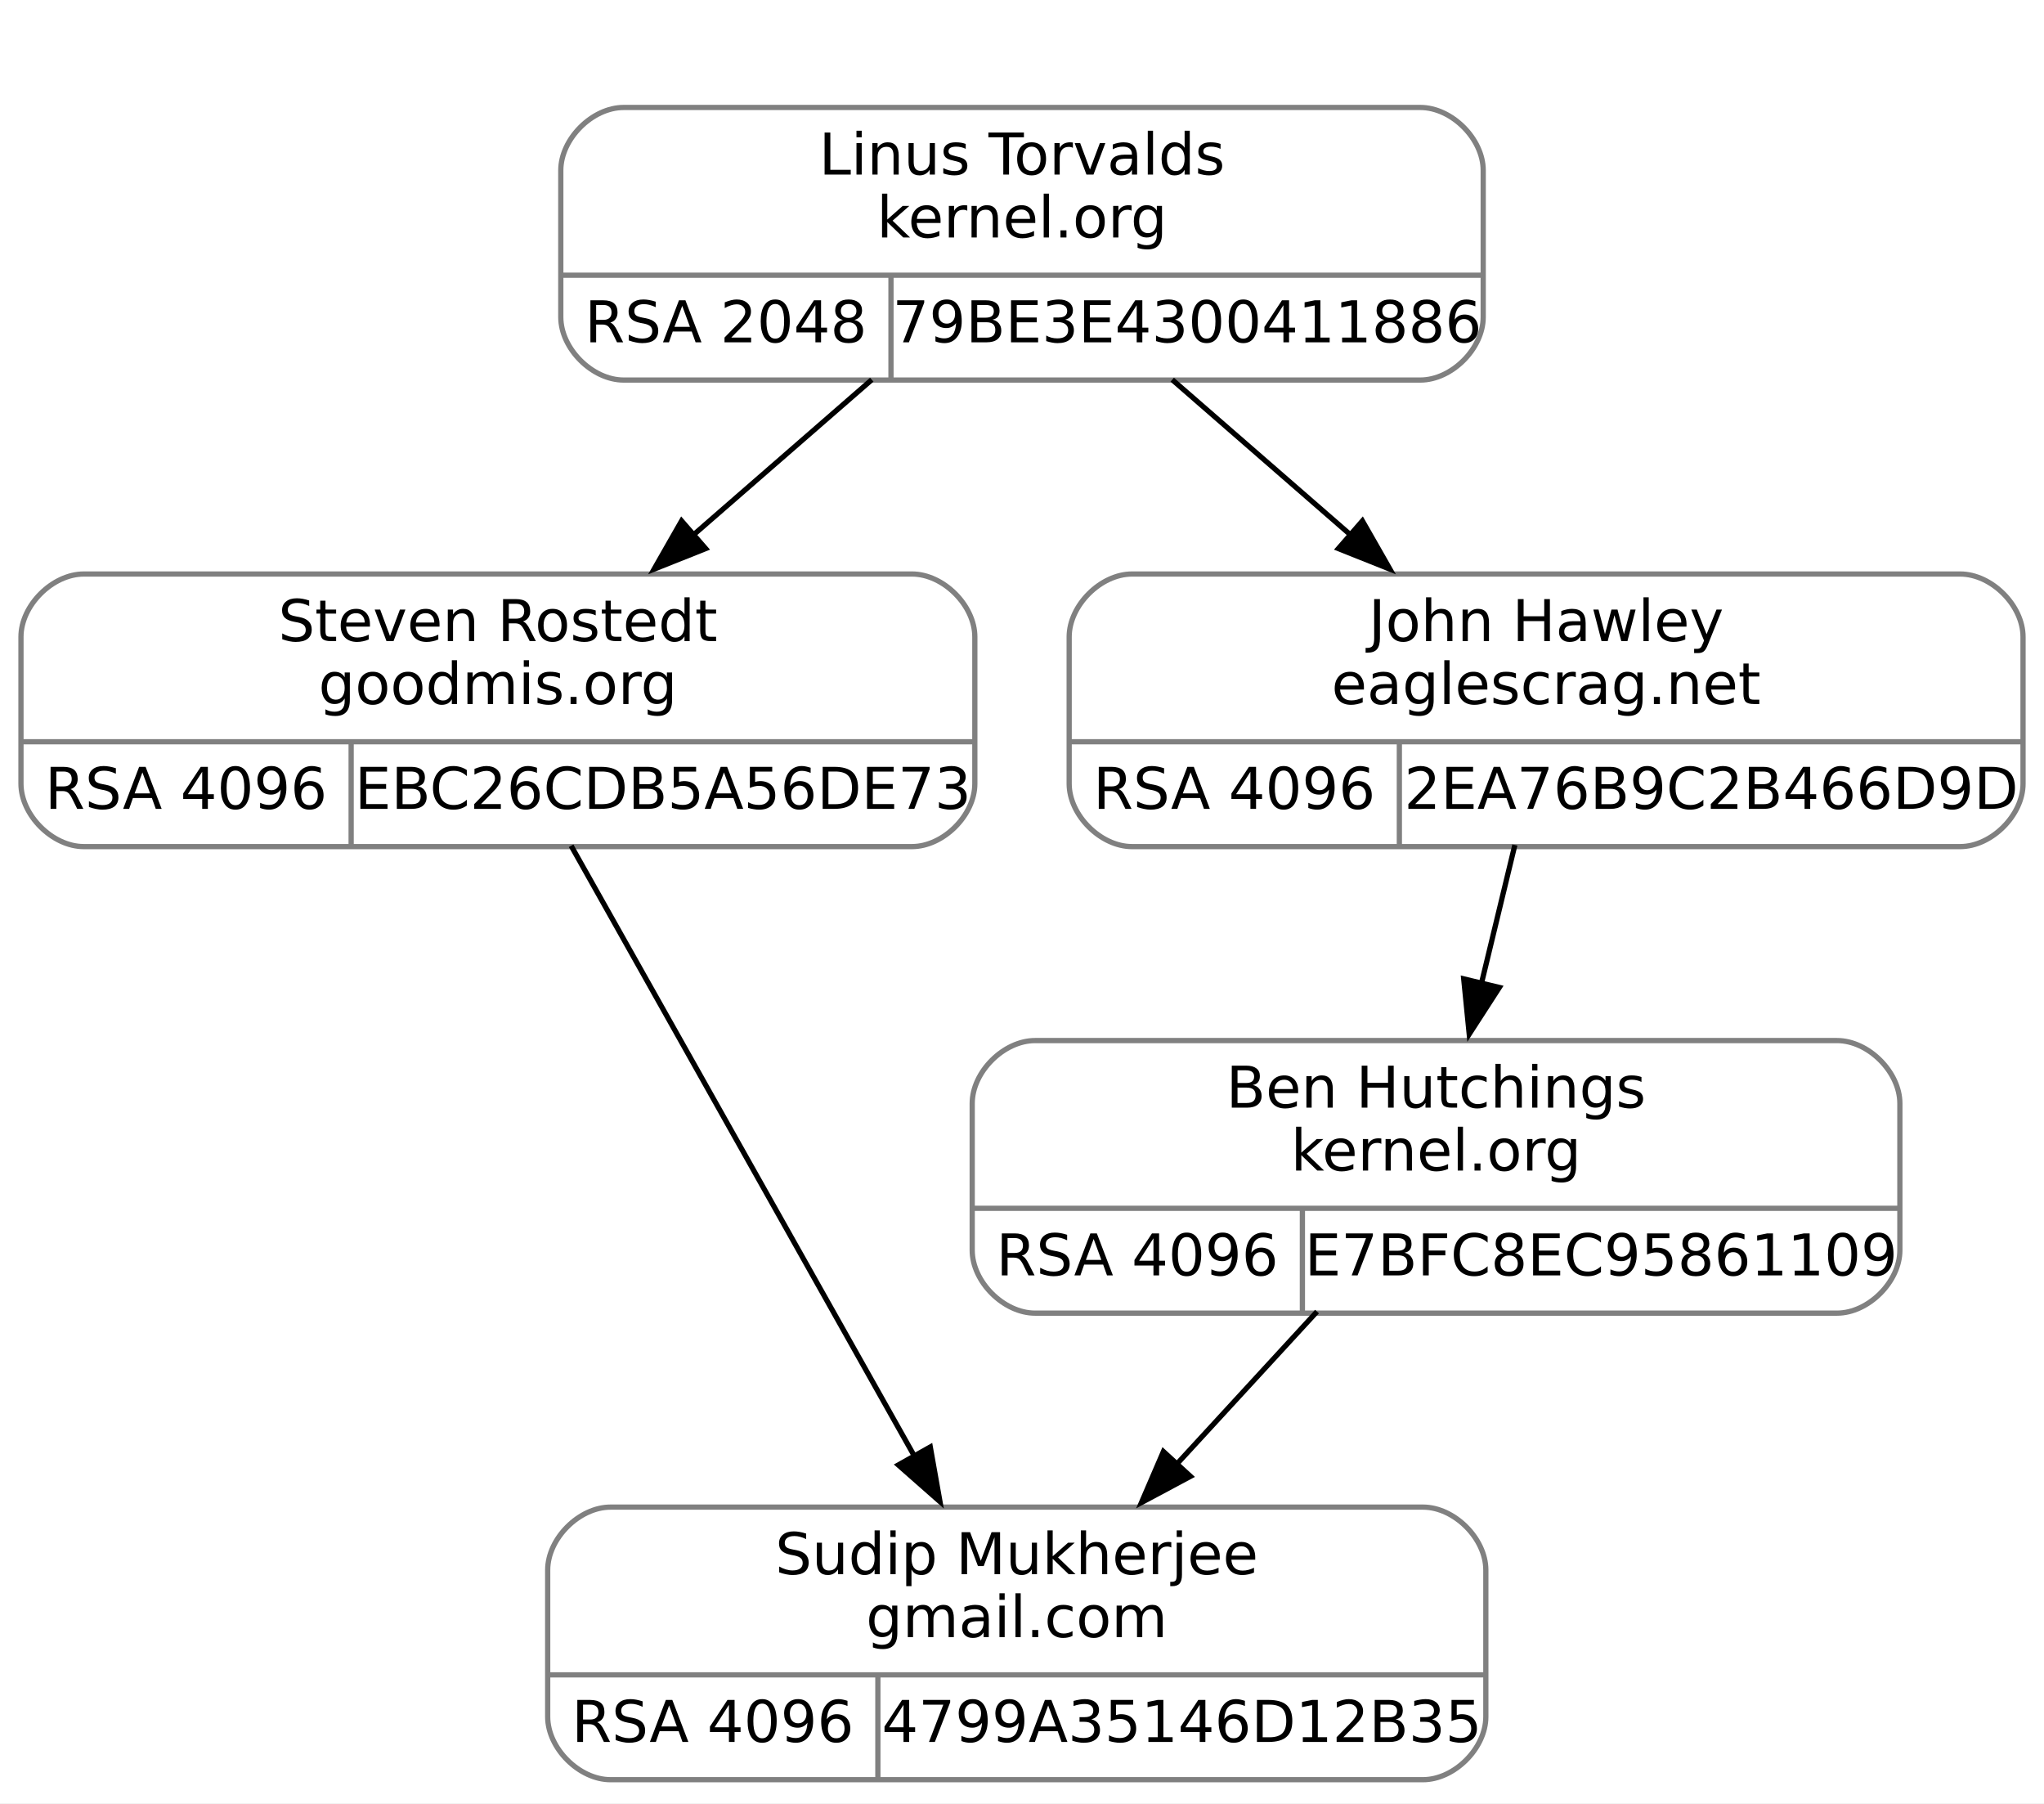
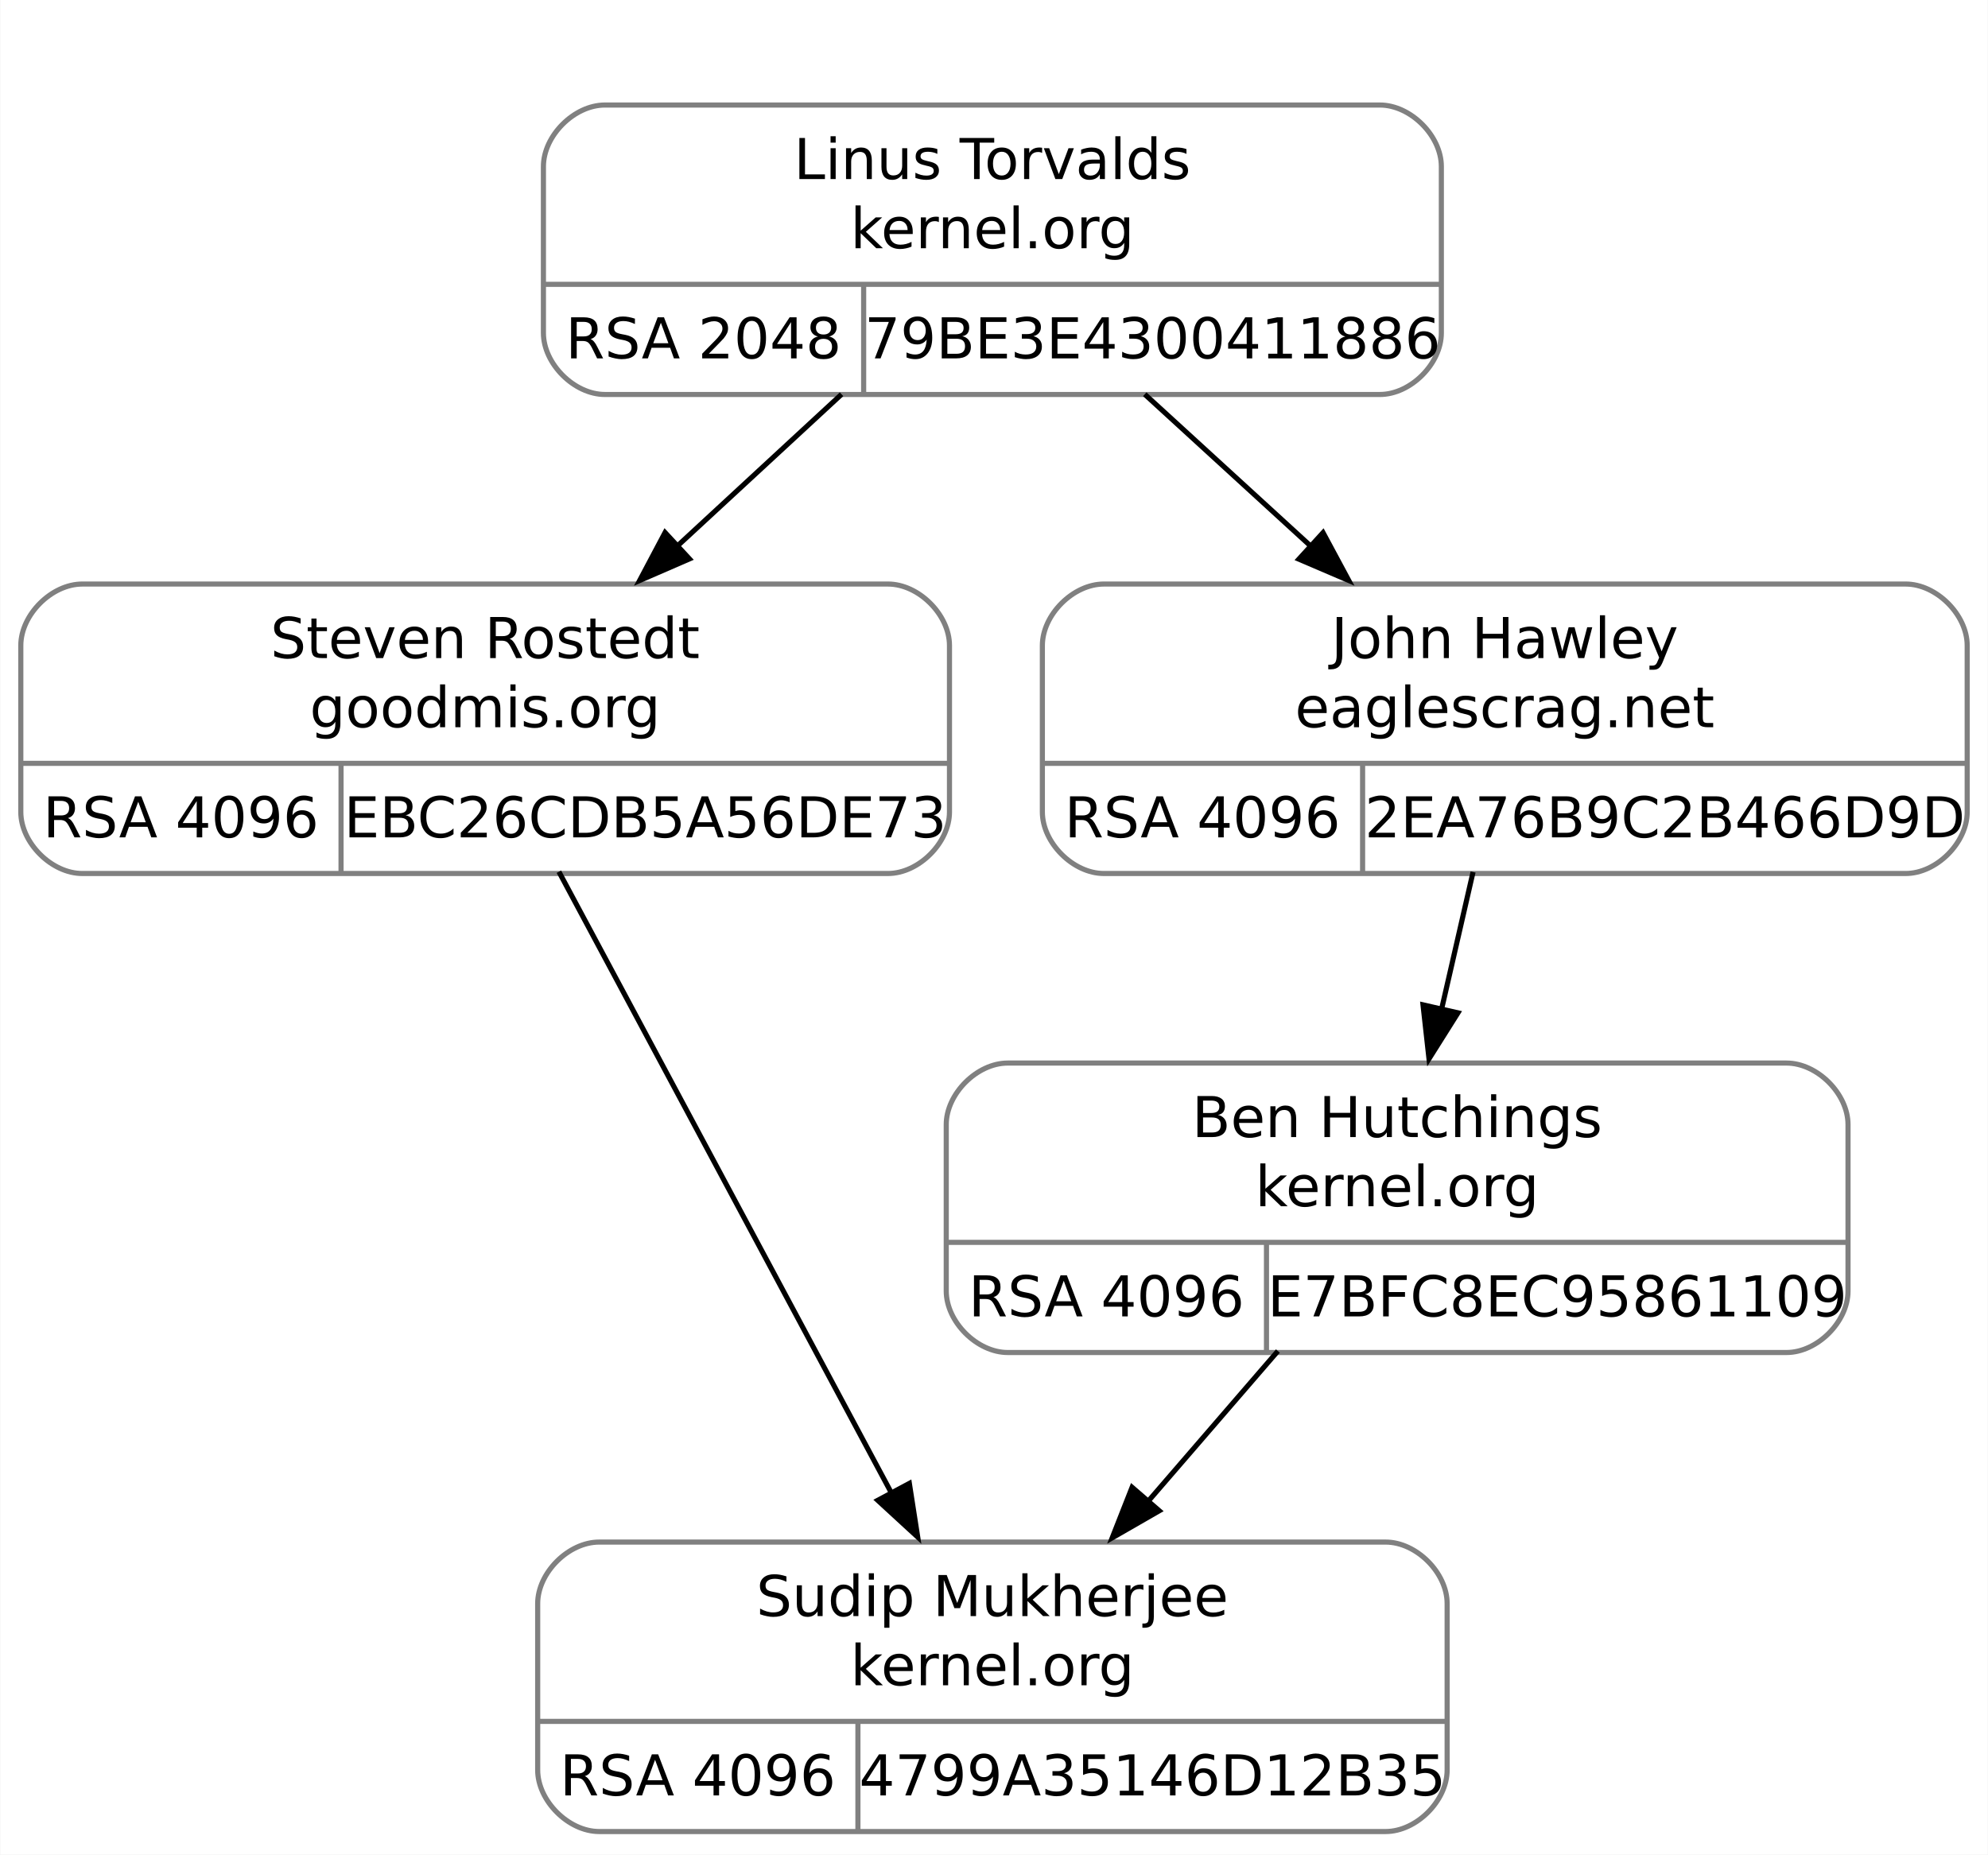
- <svg xmlns="http://www.w3.org/2000/svg" width="390pt" height="344pt" viewBox="0.00 0.00 390.00 344.00">
-   <g id="graph0" class="graph" transform="scale(1 1) rotate(0) translate(4 340)">
-     <polygon fill="white" stroke="none" points="-4,4 -4,-340 386,-340 386,4 -4,4" />
+ <svg xmlns="http://www.w3.org/2000/svg" width="388pt" height="362pt" viewBox="0.00 0.00 387.88 362.00">
+   <g id="graph0" class="graph" transform="scale(1 1) rotate(0) translate(4 358)">
+     <polygon fill="white" stroke="none" points="-4,4 -4,-358 383.88,-358 383.88,4 -4,4" />
    <g id="clust1" class="cluster">
-       <polygon fill="none" stroke="white" points="95,-259 95,-328 287,-328 287,-259 95,-259" />
+       <polygon fill="none" stroke="white" points="93.62,-272.5 93.62,-346 285.62,-346 285.62,-272.5 93.62,-272.5" />
    </g>
    <g id="node1" class="node">
-       <path fill="none" stroke="gray" d="M12,-178.5C12,-178.5 170,-178.5 170,-178.5 176,-178.5 182,-184.5 182,-190.5 182,-190.5 182,-218.5 182,-218.5 182,-224.5 176,-230.5 170,-230.5 170,-230.5 12,-230.5 12,-230.5 6,-230.5 0,-224.5 0,-218.5 0,-218.5 0,-190.5 0,-190.5 0,-184.5 6,-178.5 12,-178.5" />
-       <text text-anchor="middle" x="91" y="-217.7" font-family="droid sans,dejavu sans,helvetica" font-size="11.00">Steven Rostedt</text>
-       <text text-anchor="middle" x="91" y="-205.7" font-family="droid sans,dejavu sans,helvetica" font-size="11.00">goodmis.org</text>
-       <polyline fill="none" stroke="gray" points="0,-198.5 182,-198.5" />
-       <text text-anchor="middle" x="31.5" y="-185.7" font-family="droid sans,dejavu sans,helvetica" font-size="11.00">RSA 4096</text>
-       <polyline fill="none" stroke="gray" points="63,-178.5 63,-198.5" />
-       <text text-anchor="middle" x="122.5" y="-185.7" font-family="droid sans,dejavu sans,helvetica" font-size="11.00">EBC26CDB5A56DE73</text>
+       <path fill="none" stroke="gray" d="M12,-187.5C12,-187.5 169.25,-187.5 169.25,-187.5 175.25,-187.5 181.25,-193.5 181.25,-199.5 181.25,-199.5 181.25,-232 181.25,-232 181.25,-238 175.25,-244 169.25,-244 169.25,-244 12,-244 12,-244 6,-244 0,-238 0,-232 0,-232 0,-199.5 0,-199.5 0,-193.5 6,-187.5 12,-187.5" />
+       <text text-anchor="middle" x="90.62" y="-229.55" font-family="droid sans,dejavu sans,helvetica" font-size="11.00">Steven Rostedt</text>
+       <text text-anchor="middle" x="90.62" y="-216.05" font-family="droid sans,dejavu sans,helvetica" font-size="11.00">goodmis.org</text>
+       <polyline fill="none" stroke="gray" points="0,-209 181.25,-209" />
+       <text text-anchor="middle" x="31.25" y="-194.55" font-family="droid sans,dejavu sans,helvetica" font-size="11.00">RSA 4096</text>
+       <polyline fill="none" stroke="gray" points="62.5,-187.5 62.5,-209" />
+       <text text-anchor="middle" x="121.88" y="-194.55" font-family="droid sans,dejavu sans,helvetica" font-size="11.00">EBC26CDB5A56DE73</text>
    </g>
    <g id="node3" class="node">
-       <path fill="none" stroke="gray" d="M112.5,-0.5C112.5,-0.5 267.5,-0.5 267.5,-0.5 273.5,-0.5 279.5,-6.5 279.5,-12.5 279.5,-12.5 279.5,-40.5 279.5,-40.5 279.5,-46.5 273.5,-52.5 267.5,-52.5 267.5,-52.5 112.5,-52.5 112.5,-52.5 106.5,-52.5 100.5,-46.5 100.5,-40.5 100.5,-40.5 100.5,-12.5 100.5,-12.5 100.5,-6.5 106.5,-0.5 112.5,-0.5" />
-       <text text-anchor="middle" x="190" y="-39.7" font-family="droid sans,dejavu sans,helvetica" font-size="11.00">Sudip Mukherjee</text>
-       <text text-anchor="middle" x="190" y="-27.7" font-family="droid sans,dejavu sans,helvetica" font-size="11.00">gmail.com</text>
-       <polyline fill="none" stroke="gray" points="100.5,-20.5 279.5,-20.5" />
-       <text text-anchor="middle" x="132" y="-7.7" font-family="droid sans,dejavu sans,helvetica" font-size="11.00">RSA 4096</text>
-       <polyline fill="none" stroke="gray" points="163.5,-0.5 163.5,-20.5" />
-       <text text-anchor="middle" x="221.5" y="-7.7" font-family="droid sans,dejavu sans,helvetica" font-size="11.00">4799A35146D12B35</text>
+       <path fill="none" stroke="gray" d="M112.88,-0.5C112.88,-0.5 266.38,-0.5 266.38,-0.5 272.38,-0.5 278.38,-6.5 278.38,-12.5 278.38,-12.5 278.38,-45 278.38,-45 278.38,-51 272.38,-57 266.38,-57 266.38,-57 112.88,-57 112.88,-57 106.88,-57 100.88,-51 100.88,-45 100.88,-45 100.88,-12.5 100.88,-12.5 100.88,-6.5 106.88,-0.5 112.88,-0.5" />
+       <text text-anchor="middle" x="189.62" y="-42.55" font-family="droid sans,dejavu sans,helvetica" font-size="11.00">Sudip Mukherjee</text>
+       <text text-anchor="middle" x="189.62" y="-29.05" font-family="droid sans,dejavu sans,helvetica" font-size="11.00">kernel.org</text>
+       <polyline fill="none" stroke="gray" points="100.88,-22 278.38,-22" />
+       <text text-anchor="middle" x="132.12" y="-7.55" font-family="droid sans,dejavu sans,helvetica" font-size="11.00">RSA 4096</text>
+       <polyline fill="none" stroke="gray" points="163.38,-0.5 163.38,-22" />
+       <text text-anchor="middle" x="220.88" y="-7.55" font-family="droid sans,dejavu sans,helvetica" font-size="11.00">4799A35146D12B35</text>
    </g>
    <g id="edge2" class="edge">
-       <path fill="none" stroke="black" d="M104.97,-178.66C122.15,-148.13 151.38,-96.16 170.69,-61.83" />
-       <polygon fill="black" stroke="black" points="173.5,-63.97 175.35,-53.54 167.4,-60.54 173.5,-63.97" />
+       <path fill="none" stroke="black" d="M105.02,-187.85C122.13,-155.88 150.76,-102.37 169.92,-66.58" />
+       <polygon fill="black" stroke="black" points="173.42,-68.45 175.05,-57.98 167.25,-65.15 173.42,-68.45" />
    </g>
    <g id="node2" class="node">
-       <path fill="none" stroke="gray" d="M115,-267.5C115,-267.5 267,-267.5 267,-267.5 273,-267.5 279,-273.5 279,-279.5 279,-279.5 279,-307.5 279,-307.5 279,-313.5 273,-319.5 267,-319.5 267,-319.5 115,-319.5 115,-319.5 109,-319.5 103,-313.5 103,-307.5 103,-307.5 103,-279.5 103,-279.5 103,-273.5 109,-267.5 115,-267.5" />
-       <text text-anchor="middle" x="191" y="-306.7" font-family="droid sans,dejavu sans,helvetica" font-size="11.00">Linus Torvalds</text>
-       <text text-anchor="middle" x="191" y="-294.7" font-family="droid sans,dejavu sans,helvetica" font-size="11.00">kernel.org</text>
-       <polyline fill="none" stroke="gray" points="103,-287.5 279,-287.5" />
-       <text text-anchor="middle" x="134.5" y="-274.7" font-family="droid sans,dejavu sans,helvetica" font-size="11.00">RSA 2048</text>
-       <polyline fill="none" stroke="gray" points="166,-267.5 166,-287.5" />
-       <text text-anchor="middle" x="222.5" y="-274.7" font-family="droid sans,dejavu sans,helvetica" font-size="11.00">79BE3E4300411886</text>
+       <path fill="none" stroke="gray" d="M114,-281C114,-281 265.25,-281 265.25,-281 271.25,-281 277.25,-287 277.25,-293 277.25,-293 277.25,-325.5 277.25,-325.5 277.25,-331.5 271.25,-337.5 265.25,-337.5 265.25,-337.5 114,-337.5 114,-337.5 108,-337.5 102,-331.5 102,-325.5 102,-325.5 102,-293 102,-293 102,-287 108,-281 114,-281" />
+       <text text-anchor="middle" x="189.62" y="-323.05" font-family="droid sans,dejavu sans,helvetica" font-size="11.00">Linus Torvalds</text>
+       <text text-anchor="middle" x="189.62" y="-309.55" font-family="droid sans,dejavu sans,helvetica" font-size="11.00">kernel.org</text>
+       <polyline fill="none" stroke="gray" points="102,-302.5 277.25,-302.5" />
+       <text text-anchor="middle" x="133.25" y="-288.05" font-family="droid sans,dejavu sans,helvetica" font-size="11.00">RSA 2048</text>
+       <polyline fill="none" stroke="gray" points="164.5,-281 164.5,-302.5" />
+       <text text-anchor="middle" x="220.88" y="-288.05" font-family="droid sans,dejavu sans,helvetica" font-size="11.00">79BE3E4300411886</text>
    </g>
    <g id="edge1" class="edge">
-       <path fill="none" stroke="black" d="M162.34,-267.57C151.67,-258.29 139.41,-247.61 128.09,-237.77" />
-       <polygon fill="black" stroke="black" points="130.64,-235.35 120.8,-231.43 126.05,-240.63 130.64,-235.35" />
+       <path fill="none" stroke="black" d="M160.19,-281.04C150.02,-271.64 138.48,-260.98 127.77,-251.08" />
+       <polygon fill="black" stroke="black" points="130.5,-248.91 120.78,-244.69 125.74,-254.05 130.5,-248.91" />
    </g>
    <g id="node4" class="node">
-       <path fill="none" stroke="gray" d="M212,-178.5C212,-178.5 370,-178.5 370,-178.5 376,-178.5 382,-184.5 382,-190.5 382,-190.5 382,-218.5 382,-218.5 382,-224.5 376,-230.5 370,-230.5 370,-230.5 212,-230.5 212,-230.5 206,-230.5 200,-224.5 200,-218.5 200,-218.5 200,-190.5 200,-190.5 200,-184.5 206,-178.5 212,-178.5" />
-       <text text-anchor="middle" x="291" y="-217.7" font-family="droid sans,dejavu sans,helvetica" font-size="11.00">John Hawley</text>
-       <text text-anchor="middle" x="291" y="-205.7" font-family="droid sans,dejavu sans,helvetica" font-size="11.00">eaglescrag.net</text>
-       <polyline fill="none" stroke="gray" points="200,-198.5 382,-198.5" />
-       <text text-anchor="middle" x="231.5" y="-185.7" font-family="droid sans,dejavu sans,helvetica" font-size="11.00">RSA 4096</text>
-       <polyline fill="none" stroke="gray" points="263,-178.5 263,-198.5" />
-       <text text-anchor="middle" x="322.5" y="-185.7" font-family="droid sans,dejavu sans,helvetica" font-size="11.00">2EA76B9C2B466D9D</text>
+       <path fill="none" stroke="gray" d="M211.38,-187.5C211.38,-187.5 367.88,-187.5 367.88,-187.5 373.88,-187.5 379.88,-193.5 379.88,-199.5 379.88,-199.5 379.88,-232 379.88,-232 379.88,-238 373.88,-244 367.88,-244 367.88,-244 211.38,-244 211.38,-244 205.38,-244 199.38,-238 199.38,-232 199.38,-232 199.38,-199.5 199.38,-199.5 199.38,-193.5 205.38,-187.5 211.38,-187.5" />
+       <text text-anchor="middle" x="289.62" y="-229.55" font-family="droid sans,dejavu sans,helvetica" font-size="11.00">John Hawley</text>
+       <text text-anchor="middle" x="289.62" y="-216.05" font-family="droid sans,dejavu sans,helvetica" font-size="11.00">eaglescrag.net</text>
+       <polyline fill="none" stroke="gray" points="199.38,-209 379.88,-209" />
+       <text text-anchor="middle" x="230.62" y="-194.55" font-family="droid sans,dejavu sans,helvetica" font-size="11.00">RSA 4096</text>
+       <polyline fill="none" stroke="gray" points="261.88,-187.5 261.88,-209" />
+       <text text-anchor="middle" x="320.88" y="-194.55" font-family="droid sans,dejavu sans,helvetica" font-size="11.00">2EA76B9C2B466D9D</text>
    </g>
    <g id="edge3" class="edge">
-       <path fill="none" stroke="black" d="M219.66,-267.57C230.33,-258.29 242.59,-247.61 253.91,-237.77" />
-       <polygon fill="black" stroke="black" points="255.95,-240.63 261.2,-231.43 251.36,-235.35 255.95,-240.63" />
+       <path fill="none" stroke="black" d="M219.36,-281.04C229.63,-271.64 241.29,-260.98 252.11,-251.08" />
+       <polygon fill="black" stroke="black" points="254.16,-254.03 259.18,-244.69 249.44,-248.86 254.16,-254.03" />
    </g>
    <g id="node5" class="node">
-       <path fill="none" stroke="gray" d="M193.5,-89.5C193.5,-89.5 346.5,-89.5 346.5,-89.5 352.5,-89.5 358.5,-95.5 358.5,-101.5 358.5,-101.5 358.5,-129.5 358.5,-129.5 358.5,-135.5 352.5,-141.5 346.5,-141.5 346.5,-141.5 193.5,-141.5 193.5,-141.5 187.5,-141.5 181.5,-135.5 181.5,-129.5 181.5,-129.5 181.5,-101.5 181.5,-101.5 181.5,-95.5 187.5,-89.5 193.5,-89.5" />
-       <text text-anchor="middle" x="270" y="-128.7" font-family="droid sans,dejavu sans,helvetica" font-size="11.00">Ben Hutchings</text>
-       <text text-anchor="middle" x="270" y="-116.7" font-family="droid sans,dejavu sans,helvetica" font-size="11.00">kernel.org</text>
-       <polyline fill="none" stroke="gray" points="181.5,-109.5 358.5,-109.5" />
-       <text text-anchor="middle" x="213" y="-96.7" font-family="droid sans,dejavu sans,helvetica" font-size="11.00">RSA 4096</text>
-       <polyline fill="none" stroke="gray" points="244.5,-89.5 244.5,-109.5" />
-       <text text-anchor="middle" x="301.5" y="-96.7" font-family="droid sans,dejavu sans,helvetica" font-size="11.00">E7BFC8EC95861109</text>
+       <path fill="none" stroke="gray" d="M192.62,-94C192.62,-94 344.62,-94 344.62,-94 350.62,-94 356.62,-100 356.62,-106 356.62,-106 356.62,-138.5 356.62,-138.5 356.62,-144.5 350.62,-150.5 344.62,-150.5 344.62,-150.5 192.62,-150.5 192.62,-150.5 186.62,-150.5 180.62,-144.5 180.62,-138.5 180.62,-138.5 180.62,-106 180.62,-106 180.62,-100 186.62,-94 192.62,-94" />
+       <text text-anchor="middle" x="268.62" y="-136.05" font-family="droid sans,dejavu sans,helvetica" font-size="11.00">Ben Hutchings</text>
+       <text text-anchor="middle" x="268.62" y="-122.55" font-family="droid sans,dejavu sans,helvetica" font-size="11.00">kernel.org</text>
+       <polyline fill="none" stroke="gray" points="180.62,-115.5 356.62,-115.5" />
+       <text text-anchor="middle" x="211.88" y="-101.05" font-family="droid sans,dejavu sans,helvetica" font-size="11.00">RSA 4096</text>
+       <polyline fill="none" stroke="gray" points="243.12,-94 243.12,-115.5" />
+       <text text-anchor="middle" x="299.88" y="-101.05" font-family="droid sans,dejavu sans,helvetica" font-size="11.00">E7BFC8EC95861109</text>
    </g>
    <g id="edge4" class="edge">
-       <path fill="none" stroke="black" d="M285.04,-178.8C283.04,-170.54 280.78,-161.15 278.62,-152.22" />
-       <polygon fill="black" stroke="black" points="282.08,-151.63 276.33,-142.73 275.28,-153.27 282.08,-151.63" />
+       <path fill="none" stroke="black" d="M283.44,-187.79C281.51,-179.4 279.35,-169.98 277.29,-160.99" />
+       <polygon fill="black" stroke="black" points="280.49,-160.3 274.84,-151.33 273.67,-161.86 280.49,-160.3" />
    </g>
    <g id="edge5" class="edge">
-       <path fill="none" stroke="black" d="M247.29,-89.8C238.93,-80.71 229.32,-70.26 220.39,-60.55" />
-       <polygon fill="black" stroke="black" points="223.14,-58.37 213.79,-53.37 217.98,-63.1 223.14,-58.37" />
+       <path fill="none" stroke="black" d="M245.35,-94.29C237.46,-85.16 228.54,-74.82 220.17,-65.13" />
+       <polygon fill="black" stroke="black" points="222.19,-63.11 213.01,-57.83 216.89,-67.69 222.19,-63.11" />
    </g>
  </g>
</svg>
